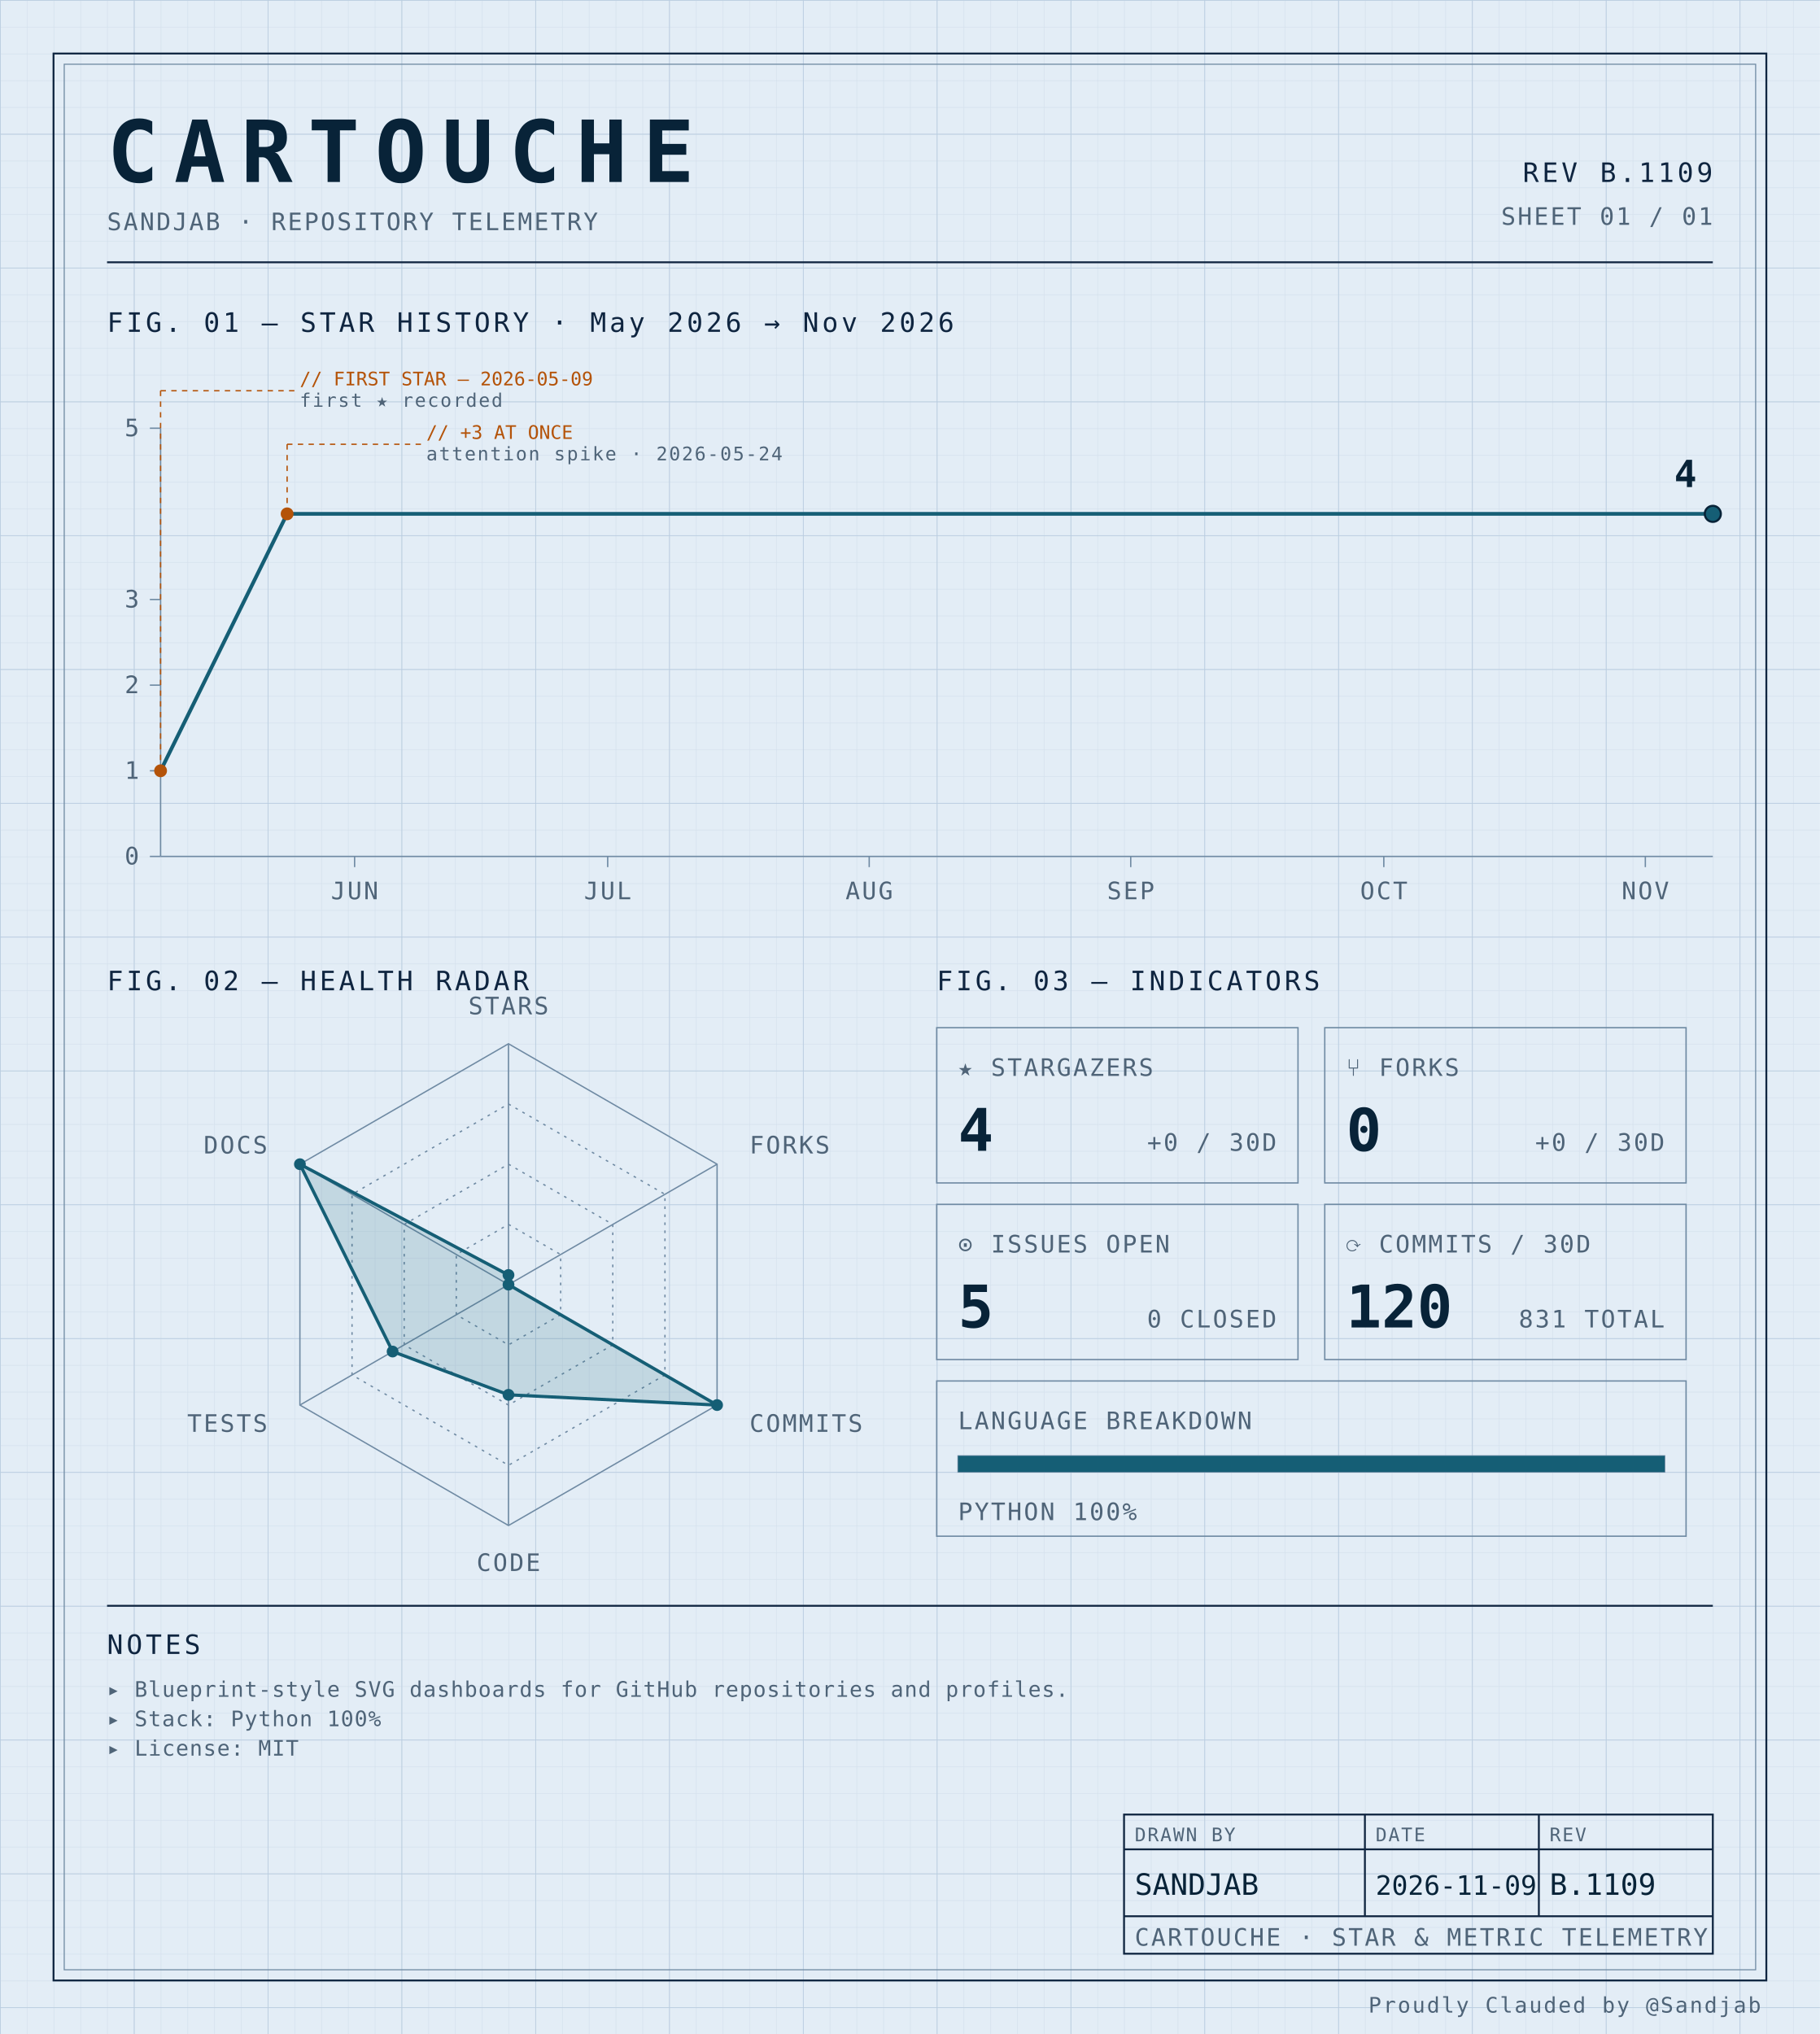
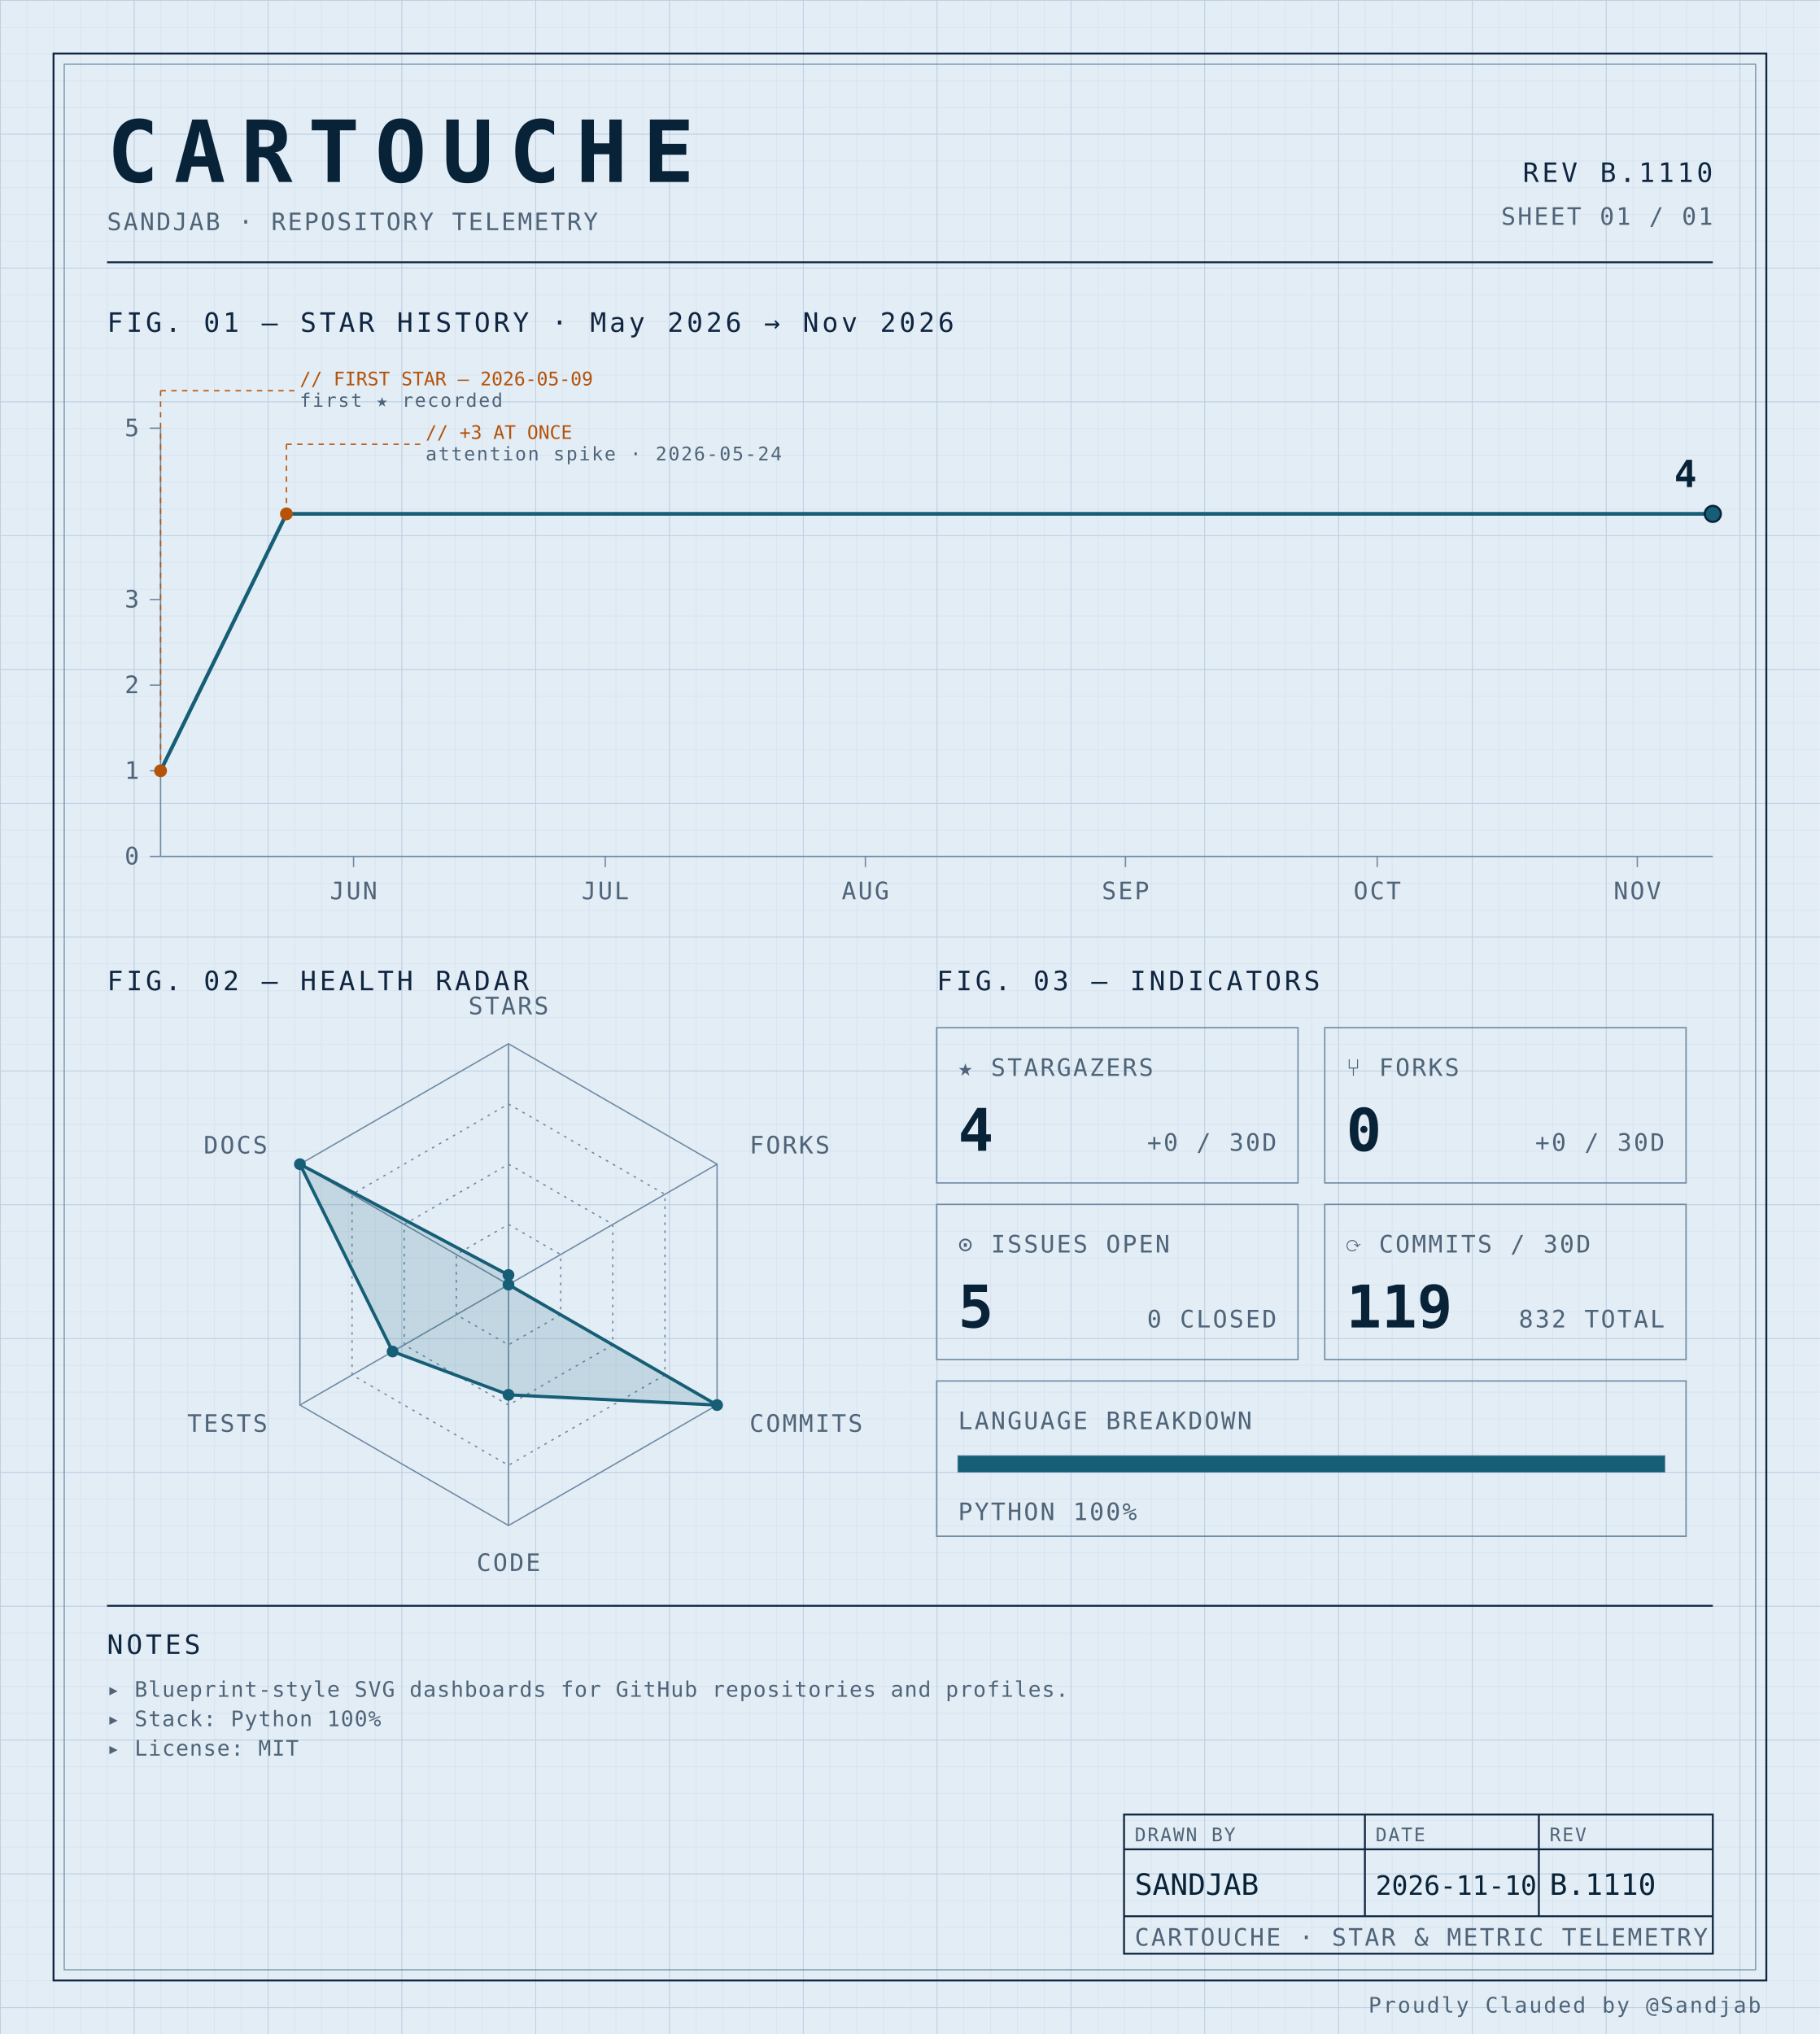
<svg xmlns="http://www.w3.org/2000/svg" width="100%" viewBox="0 0 680 760" role="img">
  <defs>
    <pattern id="grid-fine" width="10" height="10" patternUnits="userSpaceOnUse">
      <path d="M10 0H0V10" fill="none" stroke="#d4e0ec" stroke-width="0.4" />
    </pattern>
    <pattern id="grid-major" width="50" height="50" patternUnits="userSpaceOnUse">
      <path d="M50 0H0V50" fill="none" stroke="#b8cce0" stroke-width="0.5" />
    </pattern>
  </defs>
  <rect x="0" y="0" width="680" height="760" fill="#e3edf6" />
  <rect x="0" y="0" width="680" height="760" fill="url(#grid-fine)" />
  <rect x="0" y="0" width="680" height="760" fill="url(#grid-major)" />
  <rect x="20" y="20" width="640" height="720" fill="none" stroke="#0f2540" stroke-width="0.7" />
  <rect x="24" y="24" width="632" height="712" fill="none" stroke="#6f8aa3" stroke-width="0.4" />
  <text x="40" y="68" font-family="ui-monospace, 'SF Mono', 'JetBrains Mono', 'Cascadia Code', Consolas, monospace" font-size="32" font-weight="700" fill="#082338" text-anchor="start" letter-spacing="0.18em">CARTOUCHE</text>
  <text x="40" y="86" font-family="ui-monospace, 'SF Mono', 'JetBrains Mono', 'Cascadia Code', Consolas, monospace" font-size="9" font-weight="400" fill="#4f6478" text-anchor="start" letter-spacing="0.08em">SANDJAB · REPOSITORY TELEMETRY</text>
-   <text x="640" y="68" font-family="ui-monospace, 'SF Mono', 'JetBrains Mono', 'Cascadia Code', Consolas, monospace" font-size="10" font-weight="400" fill="#0f2540" text-anchor="end" letter-spacing="0.12em">REV B.1109</text>
+   <text x="640" y="68" font-family="ui-monospace, 'SF Mono', 'JetBrains Mono', 'Cascadia Code', Consolas, monospace" font-size="10" font-weight="400" fill="#0f2540" text-anchor="end" letter-spacing="0.12em">REV B.1110</text>
  <text x="640" y="84" font-family="ui-monospace, 'SF Mono', 'JetBrains Mono', 'Cascadia Code', Consolas, monospace" font-size="9" font-weight="400" fill="#4f6478" text-anchor="end" letter-spacing="0.08em">SHEET 01 / 01</text>
  <line x1="40" y1="98" x2="640" y2="98" stroke="#0f2540" stroke-width="0.7" />
  <text x="40" y="124" font-family="ui-monospace, 'SF Mono', 'JetBrains Mono', 'Cascadia Code', Consolas, monospace" font-size="10" font-weight="400" fill="#0f2540" text-anchor="start" letter-spacing="0.12em">FIG. 01 — STAR HISTORY · May 2026 → Nov 2026</text>
  <line x1="60" y1="160" x2="60" y2="320" stroke="#6f8aa3" stroke-width="0.5" />
  <line x1="60" y1="320" x2="640" y2="320" stroke="#6f8aa3" stroke-width="0.5" />
  <line x1="56" y1="320.0" x2="60" y2="320.0" stroke="#6f8aa3" stroke-width="0.5" />
  <text x="52" y="323.0" font-family="ui-monospace, 'SF Mono', 'JetBrains Mono', 'Cascadia Code', Consolas, monospace" font-size="9" font-weight="400" fill="#4f6478" text-anchor="end" letter-spacing="0.08em">0</text>
  <line x1="56" y1="288.0" x2="60" y2="288.0" stroke="#6f8aa3" stroke-width="0.5" />
  <text x="52" y="291.0" font-family="ui-monospace, 'SF Mono', 'JetBrains Mono', 'Cascadia Code', Consolas, monospace" font-size="9" font-weight="400" fill="#4f6478" text-anchor="end" letter-spacing="0.08em">1</text>
  <line x1="56" y1="256.0" x2="60" y2="256.0" stroke="#6f8aa3" stroke-width="0.5" />
  <text x="52" y="259.0" font-family="ui-monospace, 'SF Mono', 'JetBrains Mono', 'Cascadia Code', Consolas, monospace" font-size="9" font-weight="400" fill="#4f6478" text-anchor="end" letter-spacing="0.08em">2</text>
  <line x1="56" y1="224.0" x2="60" y2="224.0" stroke="#6f8aa3" stroke-width="0.5" />
  <text x="52" y="227.0" font-family="ui-monospace, 'SF Mono', 'JetBrains Mono', 'Cascadia Code', Consolas, monospace" font-size="9" font-weight="400" fill="#4f6478" text-anchor="end" letter-spacing="0.08em">3</text>
  <line x1="56" y1="160.0" x2="60" y2="160.0" stroke="#6f8aa3" stroke-width="0.5" />
  <text x="52" y="163.0" font-family="ui-monospace, 'SF Mono', 'JetBrains Mono', 'Cascadia Code', Consolas, monospace" font-size="9" font-weight="400" fill="#4f6478" text-anchor="end" letter-spacing="0.08em">5</text>
-   <line x1="132.5" y1="320" x2="132.5" y2="324" stroke="#6f8aa3" stroke-width="0.5" />
-   <text x="132.5" y="336" font-family="ui-monospace, 'SF Mono', 'JetBrains Mono', 'Cascadia Code', Consolas, monospace" font-size="9" font-weight="400" fill="#4f6478" text-anchor="middle" letter-spacing="0.08em">JUN</text>
-   <line x1="227.065" y1="320" x2="227.065" y2="324" stroke="#6f8aa3" stroke-width="0.5" />
-   <text x="227.065" y="336" font-family="ui-monospace, 'SF Mono', 'JetBrains Mono', 'Cascadia Code', Consolas, monospace" font-size="9" font-weight="400" fill="#4f6478" text-anchor="middle" letter-spacing="0.08em">JUL</text>
-   <line x1="324.783" y1="320" x2="324.783" y2="324" stroke="#6f8aa3" stroke-width="0.5" />
-   <text x="324.783" y="336" font-family="ui-monospace, 'SF Mono', 'JetBrains Mono', 'Cascadia Code', Consolas, monospace" font-size="9" font-weight="400" fill="#4f6478" text-anchor="middle" letter-spacing="0.08em">AUG</text>
-   <line x1="422.5" y1="320" x2="422.5" y2="324" stroke="#6f8aa3" stroke-width="0.5" />
-   <text x="422.5" y="336" font-family="ui-monospace, 'SF Mono', 'JetBrains Mono', 'Cascadia Code', Consolas, monospace" font-size="9" font-weight="400" fill="#4f6478" text-anchor="middle" letter-spacing="0.08em">SEP</text>
-   <line x1="517.065" y1="320" x2="517.065" y2="324" stroke="#6f8aa3" stroke-width="0.5" />
-   <text x="517.065" y="336" font-family="ui-monospace, 'SF Mono', 'JetBrains Mono', 'Cascadia Code', Consolas, monospace" font-size="9" font-weight="400" fill="#4f6478" text-anchor="middle" letter-spacing="0.08em">OCT</text>
-   <line x1="614.783" y1="320" x2="614.783" y2="324" stroke="#6f8aa3" stroke-width="0.5" />
-   <text x="614.783" y="336" font-family="ui-monospace, 'SF Mono', 'JetBrains Mono', 'Cascadia Code', Consolas, monospace" font-size="9" font-weight="400" fill="#4f6478" text-anchor="middle" letter-spacing="0.08em">NOV</text>
-   <path d="M 60.00,288.00 L 107.28,192.00 154.57,192.00 201.85,192.00 249.13,192.00 296.41,192.00 343.70,192.00 390.98,192.00 438.26,192.00 485.54,192.00 532.83,192.00 580.11,192.00 627.39,192.00 640.00,192.00" fill="none" stroke="#155e75" stroke-width="1.4" stroke-linejoin="round" stroke-linecap="round" />
+   <line x1="132.108" y1="320" x2="132.108" y2="324" stroke="#6f8aa3" stroke-width="0.5" />
+   <text x="132.108" y="336" font-family="ui-monospace, 'SF Mono', 'JetBrains Mono', 'Cascadia Code', Consolas, monospace" font-size="9" font-weight="400" fill="#4f6478" text-anchor="middle" letter-spacing="0.08em">JUN</text>
+   <line x1="226.162" y1="320" x2="226.162" y2="324" stroke="#6f8aa3" stroke-width="0.5" />
+   <text x="226.162" y="336" font-family="ui-monospace, 'SF Mono', 'JetBrains Mono', 'Cascadia Code', Consolas, monospace" font-size="9" font-weight="400" fill="#4f6478" text-anchor="middle" letter-spacing="0.08em">JUL</text>
+   <line x1="323.351" y1="320" x2="323.351" y2="324" stroke="#6f8aa3" stroke-width="0.5" />
+   <text x="323.351" y="336" font-family="ui-monospace, 'SF Mono', 'JetBrains Mono', 'Cascadia Code', Consolas, monospace" font-size="9" font-weight="400" fill="#4f6478" text-anchor="middle" letter-spacing="0.08em">AUG</text>
+   <line x1="420.541" y1="320" x2="420.541" y2="324" stroke="#6f8aa3" stroke-width="0.5" />
+   <text x="420.541" y="336" font-family="ui-monospace, 'SF Mono', 'JetBrains Mono', 'Cascadia Code', Consolas, monospace" font-size="9" font-weight="400" fill="#4f6478" text-anchor="middle" letter-spacing="0.08em">SEP</text>
+   <line x1="514.595" y1="320" x2="514.595" y2="324" stroke="#6f8aa3" stroke-width="0.5" />
+   <text x="514.595" y="336" font-family="ui-monospace, 'SF Mono', 'JetBrains Mono', 'Cascadia Code', Consolas, monospace" font-size="9" font-weight="400" fill="#4f6478" text-anchor="middle" letter-spacing="0.08em">OCT</text>
+   <line x1="611.784" y1="320" x2="611.784" y2="324" stroke="#6f8aa3" stroke-width="0.5" />
+   <text x="611.784" y="336" font-family="ui-monospace, 'SF Mono', 'JetBrains Mono', 'Cascadia Code', Consolas, monospace" font-size="9" font-weight="400" fill="#4f6478" text-anchor="middle" letter-spacing="0.08em">NOV</text>
+   <path d="M 60.00,288.00 L 107.03,192.00 154.05,192.00 201.08,192.00 248.11,192.00 295.14,192.00 342.16,192.00 389.19,192.00 436.22,192.00 483.24,192.00 530.27,192.00 577.30,192.00 624.32,192.00 640.00,192.00" fill="none" stroke="#155e75" stroke-width="1.4" stroke-linejoin="round" stroke-linecap="round" />
  <circle cx="60.0" cy="288.0" r="2.4" fill="#b45309" />
  <line x1="60.0" y1="288.0" x2="60.0" y2="146" stroke="#b45309" stroke-width="0.5" stroke-dasharray="2,2" fill="none" />
  <line x1="60.0" y1="146" x2="110.0" y2="146" stroke="#b45309" stroke-width="0.5" stroke-dasharray="2,2" fill="none" />
  <text x="112.0" y="144" font-family="ui-monospace, 'SF Mono', 'JetBrains Mono', 'Cascadia Code', Consolas, monospace" font-size="7" font-weight="400" fill="#b45309" text-anchor="start" letter-spacing="normal">// FIRST STAR — 2026-05-09</text>
  <text x="112.0" y="152" font-family="ui-monospace, 'SF Mono', 'JetBrains Mono', 'Cascadia Code', Consolas, monospace" font-size="7" font-weight="400" fill="#4f6478" text-anchor="start" letter-spacing="0.08em">first ★ recorded</text>
-   <circle cx="107.283" cy="192.0" r="2.4" fill="#b45309" />
-   <line x1="107.283" y1="192.0" x2="107.283" y2="166" stroke="#b45309" stroke-width="0.5" stroke-dasharray="2,2" fill="none" />
-   <line x1="107.283" y1="166" x2="157.283" y2="166" stroke="#b45309" stroke-width="0.5" stroke-dasharray="2,2" fill="none" />
-   <text x="159.283" y="164" font-family="ui-monospace, 'SF Mono', 'JetBrains Mono', 'Cascadia Code', Consolas, monospace" font-size="7" font-weight="400" fill="#b45309" text-anchor="start" letter-spacing="normal">// +3 AT ONCE</text>
-   <text x="159.283" y="172" font-family="ui-monospace, 'SF Mono', 'JetBrains Mono', 'Cascadia Code', Consolas, monospace" font-size="7" font-weight="400" fill="#4f6478" text-anchor="start" letter-spacing="0.08em">attention spike · 2026-05-24</text>
+   <circle cx="107.027" cy="192.0" r="2.4" fill="#b45309" />
+   <line x1="107.027" y1="192.0" x2="107.027" y2="166" stroke="#b45309" stroke-width="0.5" stroke-dasharray="2,2" fill="none" />
+   <line x1="107.027" y1="166" x2="157.027" y2="166" stroke="#b45309" stroke-width="0.5" stroke-dasharray="2,2" fill="none" />
+   <text x="159.027" y="164" font-family="ui-monospace, 'SF Mono', 'JetBrains Mono', 'Cascadia Code', Consolas, monospace" font-size="7" font-weight="400" fill="#b45309" text-anchor="start" letter-spacing="normal">// +3 AT ONCE</text>
+   <text x="159.027" y="172" font-family="ui-monospace, 'SF Mono', 'JetBrains Mono', 'Cascadia Code', Consolas, monospace" font-size="7" font-weight="400" fill="#4f6478" text-anchor="start" letter-spacing="0.08em">attention spike · 2026-05-24</text>
  <circle cx="640.0" cy="192.0" r="3" fill="#155e75" stroke="#082338" stroke-width="0.8" />
  <text x="634.0" y="182.0" font-family="ui-monospace, 'SF Mono', 'JetBrains Mono', 'Cascadia Code', Consolas, monospace" font-size="14" font-weight="700" fill="#082338" text-anchor="end" letter-spacing="normal">4</text>
  <text x="40" y="370" font-family="ui-monospace, 'SF Mono', 'JetBrains Mono', 'Cascadia Code', Consolas, monospace" font-size="10" font-weight="400" fill="#0f2540" text-anchor="start" letter-spacing="0.12em">FIG. 02 — HEALTH RADAR</text>
  <g transform="translate(190 480)">
    <polygon points="0.00,-90.00 77.94,-45.00 77.94,45.00 0.00,90.00 -77.94,45.00 -77.94,-45.00" fill="none" stroke="#6f8aa3" stroke-width="0.5" />
    <polygon points="0.00,-67.50 58.46,-33.75 58.46,33.75 0.00,67.50 -58.46,33.75 -58.46,-33.75" fill="none" stroke="#6f8aa3" stroke-width="0.5" stroke-dasharray="1,2" />
    <polygon points="0.00,-45.00 38.97,-22.50 38.97,22.50 0.00,45.00 -38.97,22.50 -38.97,-22.50" fill="none" stroke="#6f8aa3" stroke-width="0.5" stroke-dasharray="1,2" />
    <polygon points="0.00,-22.50 19.49,-11.25 19.49,11.25 0.00,22.50 -19.49,11.25 -19.49,-11.25" fill="none" stroke="#6f8aa3" stroke-width="0.5" stroke-dasharray="1,2" />
    <line x1="0" y1="0" x2="0.00" y2="-90.00" stroke="#6f8aa3" stroke-width="0.5" />
    <line x1="0" y1="0" x2="77.94" y2="-45.00" stroke="#6f8aa3" stroke-width="0.5" />
    <line x1="0" y1="0" x2="77.94" y2="45.00" stroke="#6f8aa3" stroke-width="0.5" />
    <line x1="0" y1="0" x2="0.00" y2="90.00" stroke="#6f8aa3" stroke-width="0.5" />
    <line x1="0" y1="0" x2="-77.94" y2="45.00" stroke="#6f8aa3" stroke-width="0.5" />
    <line x1="0" y1="0" x2="-77.94" y2="-45.00" stroke="#6f8aa3" stroke-width="0.5" />
    <polygon points="0.00,-3.60 0.00,0.00 77.94,45.00 0.00,41.17 -43.30,25.00 -77.94,-45.00" fill="#155e75" fill-opacity="0.16" stroke="#155e75" stroke-width="1.2" />
    <circle cx="0.00" cy="-3.60" r="2.2" fill="#155e75" />
    <circle cx="0.00" cy="0.00" r="2.2" fill="#155e75" />
    <circle cx="77.94" cy="45.00" r="2.2" fill="#155e75" />
    <circle cx="0.00" cy="41.17" r="2.2" fill="#155e75" />
    <circle cx="-43.30" cy="25.00" r="2.2" fill="#155e75" />
    <circle cx="-77.94" cy="-45.00" r="2.2" fill="#155e75" />
    <text x="6.3681633555662356e-15" y="-101" font-family="ui-monospace, 'SF Mono', 'JetBrains Mono', 'Cascadia Code', Consolas, monospace" font-size="9" font-weight="400" fill="#4f6478" text-anchor="middle" letter-spacing="0.08em">STARS</text>
    <text x="90.067" y="-49" font-family="ui-monospace, 'SF Mono', 'JetBrains Mono', 'Cascadia Code', Consolas, monospace" font-size="9" font-weight="400" fill="#4f6478" text-anchor="start" letter-spacing="0.08em">FORKS</text>
    <text x="90.067" y="55" font-family="ui-monospace, 'SF Mono', 'JetBrains Mono', 'Cascadia Code', Consolas, monospace" font-size="9" font-weight="400" fill="#4f6478" text-anchor="start" letter-spacing="0.08em">COMMITS</text>
    <text x="6.3681633555662356e-15" y="107" font-family="ui-monospace, 'SF Mono', 'JetBrains Mono', 'Cascadia Code', Consolas, monospace" font-size="9" font-weight="400" fill="#4f6478" text-anchor="middle" letter-spacing="0.08em">CODE</text>
    <text x="-90.067" y="55" font-family="ui-monospace, 'SF Mono', 'JetBrains Mono', 'Cascadia Code', Consolas, monospace" font-size="9" font-weight="400" fill="#4f6478" text-anchor="end" letter-spacing="0.08em">TESTS</text>
    <text x="-90.067" y="-49" font-family="ui-monospace, 'SF Mono', 'JetBrains Mono', 'Cascadia Code', Consolas, monospace" font-size="9" font-weight="400" fill="#4f6478" text-anchor="end" letter-spacing="0.08em">DOCS</text>
  </g>
  <text x="350" y="370" font-family="ui-monospace, 'SF Mono', 'JetBrains Mono', 'Cascadia Code', Consolas, monospace" font-size="10" font-weight="400" fill="#0f2540" text-anchor="start" letter-spacing="0.12em">FIG. 03 — INDICATORS</text>
  <rect x="350" y="384" width="135" height="58" fill="none" stroke="#6f8aa3" stroke-width="0.5" />
  <text x="358" y="402" font-family="ui-monospace, 'SF Mono', 'JetBrains Mono', 'Cascadia Code', Consolas, monospace" font-size="9" font-weight="400" fill="#4f6478" text-anchor="start" letter-spacing="0.08em">★ STARGAZERS</text>
  <text x="358" y="430" font-family="ui-monospace, 'SF Mono', 'JetBrains Mono', 'Cascadia Code', Consolas, monospace" font-size="22" font-weight="700" fill="#082338" text-anchor="start" letter-spacing="normal">4</text>
  <text x="477" y="430" font-family="ui-monospace, 'SF Mono', 'JetBrains Mono', 'Cascadia Code', Consolas, monospace" font-size="9" font-weight="400" fill="#4f6478" text-anchor="end" letter-spacing="0.08em">+0 / 30D</text>
  <rect x="495" y="384" width="135" height="58" fill="none" stroke="#6f8aa3" stroke-width="0.5" />
  <text x="503" y="402" font-family="ui-monospace, 'SF Mono', 'JetBrains Mono', 'Cascadia Code', Consolas, monospace" font-size="9" font-weight="400" fill="#4f6478" text-anchor="start" letter-spacing="0.08em">⑂ FORKS</text>
  <text x="503" y="430" font-family="ui-monospace, 'SF Mono', 'JetBrains Mono', 'Cascadia Code', Consolas, monospace" font-size="22" font-weight="700" fill="#082338" text-anchor="start" letter-spacing="normal">0</text>
  <text x="622" y="430" font-family="ui-monospace, 'SF Mono', 'JetBrains Mono', 'Cascadia Code', Consolas, monospace" font-size="9" font-weight="400" fill="#4f6478" text-anchor="end" letter-spacing="0.08em">+0 / 30D</text>
  <rect x="350" y="450" width="135" height="58" fill="none" stroke="#6f8aa3" stroke-width="0.5" />
  <text x="358" y="468" font-family="ui-monospace, 'SF Mono', 'JetBrains Mono', 'Cascadia Code', Consolas, monospace" font-size="9" font-weight="400" fill="#4f6478" text-anchor="start" letter-spacing="0.08em">⊙ ISSUES OPEN</text>
  <text x="358" y="496" font-family="ui-monospace, 'SF Mono', 'JetBrains Mono', 'Cascadia Code', Consolas, monospace" font-size="22" font-weight="700" fill="#082338" text-anchor="start" letter-spacing="normal">5</text>
  <text x="477" y="496" font-family="ui-monospace, 'SF Mono', 'JetBrains Mono', 'Cascadia Code', Consolas, monospace" font-size="9" font-weight="400" fill="#4f6478" text-anchor="end" letter-spacing="0.08em">0 CLOSED</text>
  <rect x="495" y="450" width="135" height="58" fill="none" stroke="#6f8aa3" stroke-width="0.5" />
  <text x="503" y="468" font-family="ui-monospace, 'SF Mono', 'JetBrains Mono', 'Cascadia Code', Consolas, monospace" font-size="9" font-weight="400" fill="#4f6478" text-anchor="start" letter-spacing="0.08em">⟳ COMMITS / 30D</text>
-   <text x="503" y="496" font-family="ui-monospace, 'SF Mono', 'JetBrains Mono', 'Cascadia Code', Consolas, monospace" font-size="22" font-weight="700" fill="#082338" text-anchor="start" letter-spacing="normal">120</text>
-   <text x="622" y="496" font-family="ui-monospace, 'SF Mono', 'JetBrains Mono', 'Cascadia Code', Consolas, monospace" font-size="9" font-weight="400" fill="#4f6478" text-anchor="end" letter-spacing="0.08em">831 TOTAL</text>
+   <text x="503" y="496" font-family="ui-monospace, 'SF Mono', 'JetBrains Mono', 'Cascadia Code', Consolas, monospace" font-size="22" font-weight="700" fill="#082338" text-anchor="start" letter-spacing="normal">119</text>
+   <text x="622" y="496" font-family="ui-monospace, 'SF Mono', 'JetBrains Mono', 'Cascadia Code', Consolas, monospace" font-size="9" font-weight="400" fill="#4f6478" text-anchor="end" letter-spacing="0.08em">832 TOTAL</text>
  <rect x="350" y="516" width="280" height="58" fill="none" stroke="#6f8aa3" stroke-width="0.5" />
  <text x="358" y="534" font-family="ui-monospace, 'SF Mono', 'JetBrains Mono', 'Cascadia Code', Consolas, monospace" font-size="9" font-weight="400" fill="#4f6478" text-anchor="start" letter-spacing="0.08em">LANGUAGE BREAKDOWN</text>
  <rect x="358" y="544" width="264" height="6" fill="none" stroke="#6f8aa3" stroke-width="0.5" />
  <rect x="358" y="544" width="264.00" height="6" fill="#155e75" />
  <text x="358" y="568" font-family="ui-monospace, 'SF Mono', 'JetBrains Mono', 'Cascadia Code', Consolas, monospace" font-size="9" font-weight="400" fill="#4f6478" text-anchor="start" letter-spacing="0.08em">PYTHON 100%</text>
  <line x1="40" y1="600" x2="640" y2="600" stroke="#0f2540" stroke-width="0.7" />
  <text x="40" y="618" font-family="ui-monospace, 'SF Mono', 'JetBrains Mono', 'Cascadia Code', Consolas, monospace" font-size="10" font-weight="400" fill="#0f2540" text-anchor="start" letter-spacing="0.12em">NOTES</text>
  <text x="40" y="634" font-family="ui-monospace, 'SF Mono', 'JetBrains Mono', 'Cascadia Code', Consolas, monospace" font-size="8" font-weight="400" fill="#4f6478" text-anchor="start" letter-spacing="0.04em">▸ Blueprint-style SVG dashboards for GitHub repositories and profiles.</text>
  <text x="40" y="645" font-family="ui-monospace, 'SF Mono', 'JetBrains Mono', 'Cascadia Code', Consolas, monospace" font-size="8" font-weight="400" fill="#4f6478" text-anchor="start" letter-spacing="0.04em">▸ Stack: Python 100%</text>
  <text x="40" y="656" font-family="ui-monospace, 'SF Mono', 'JetBrains Mono', 'Cascadia Code', Consolas, monospace" font-size="8" font-weight="400" fill="#4f6478" text-anchor="start" letter-spacing="0.04em">▸ License: MIT</text>
  <rect x="420" y="678" width="220" height="52" fill="none" stroke="#0f2540" stroke-width="0.7" />
  <line x1="420" y1="691" x2="640" y2="691" stroke="#0f2540" stroke-width="0.7" />
  <line x1="420" y1="716" x2="640" y2="716" stroke="#0f2540" stroke-width="0.7" />
  <line x1="510" y1="678" x2="510" y2="716" stroke="#0f2540" stroke-width="0.7" />
  <line x1="575" y1="678" x2="575" y2="716" stroke="#0f2540" stroke-width="0.7" />
  <text x="424" y="688" font-family="ui-monospace, 'SF Mono', 'JetBrains Mono', 'Cascadia Code', Consolas, monospace" font-size="7" font-weight="400" fill="#4f6478" text-anchor="start" letter-spacing="0.08em">DRAWN BY</text>
  <text x="514" y="688" font-family="ui-monospace, 'SF Mono', 'JetBrains Mono', 'Cascadia Code', Consolas, monospace" font-size="7" font-weight="400" fill="#4f6478" text-anchor="start" letter-spacing="0.08em">DATE</text>
  <text x="579" y="688" font-family="ui-monospace, 'SF Mono', 'JetBrains Mono', 'Cascadia Code', Consolas, monospace" font-size="7" font-weight="400" fill="#4f6478" text-anchor="start" letter-spacing="0.08em">REV</text>
  <text x="424" y="708" font-family="ui-monospace, 'SF Mono', 'JetBrains Mono', 'Cascadia Code', Consolas, monospace" font-size="11" font-weight="400" fill="#082338" text-anchor="start" letter-spacing="normal">SANDJAB</text>
-   <text x="514" y="708" font-family="ui-monospace, 'SF Mono', 'JetBrains Mono', 'Cascadia Code', Consolas, monospace" font-size="10" font-weight="400" fill="#082338" text-anchor="start" letter-spacing="normal">2026-11-09</text>
-   <text x="579" y="708" font-family="ui-monospace, 'SF Mono', 'JetBrains Mono', 'Cascadia Code', Consolas, monospace" font-size="11" font-weight="400" fill="#082338" text-anchor="start" letter-spacing="normal">B.1109</text>
+   <text x="514" y="708" font-family="ui-monospace, 'SF Mono', 'JetBrains Mono', 'Cascadia Code', Consolas, monospace" font-size="10" font-weight="400" fill="#082338" text-anchor="start" letter-spacing="normal">2026-11-10</text>
+   <text x="579" y="708" font-family="ui-monospace, 'SF Mono', 'JetBrains Mono', 'Cascadia Code', Consolas, monospace" font-size="11" font-weight="400" fill="#082338" text-anchor="start" letter-spacing="normal">B.1110</text>
  <text x="424" y="727" font-family="ui-monospace, 'SF Mono', 'JetBrains Mono', 'Cascadia Code', Consolas, monospace" font-size="9" font-weight="400" fill="#4f6478" text-anchor="start" letter-spacing="0.08em">CARTOUCHE · STAR &amp; METRIC TELEMETRY</text>
  <text x="658" y="752" font-family="ui-monospace, 'SF Mono', 'JetBrains Mono', 'Cascadia Code', Consolas, monospace" font-size="8" font-weight="400" fill="#4f6478" text-anchor="end" letter-spacing="0.08em">Proudly Clauded by @Sandjab</text>
</svg>
